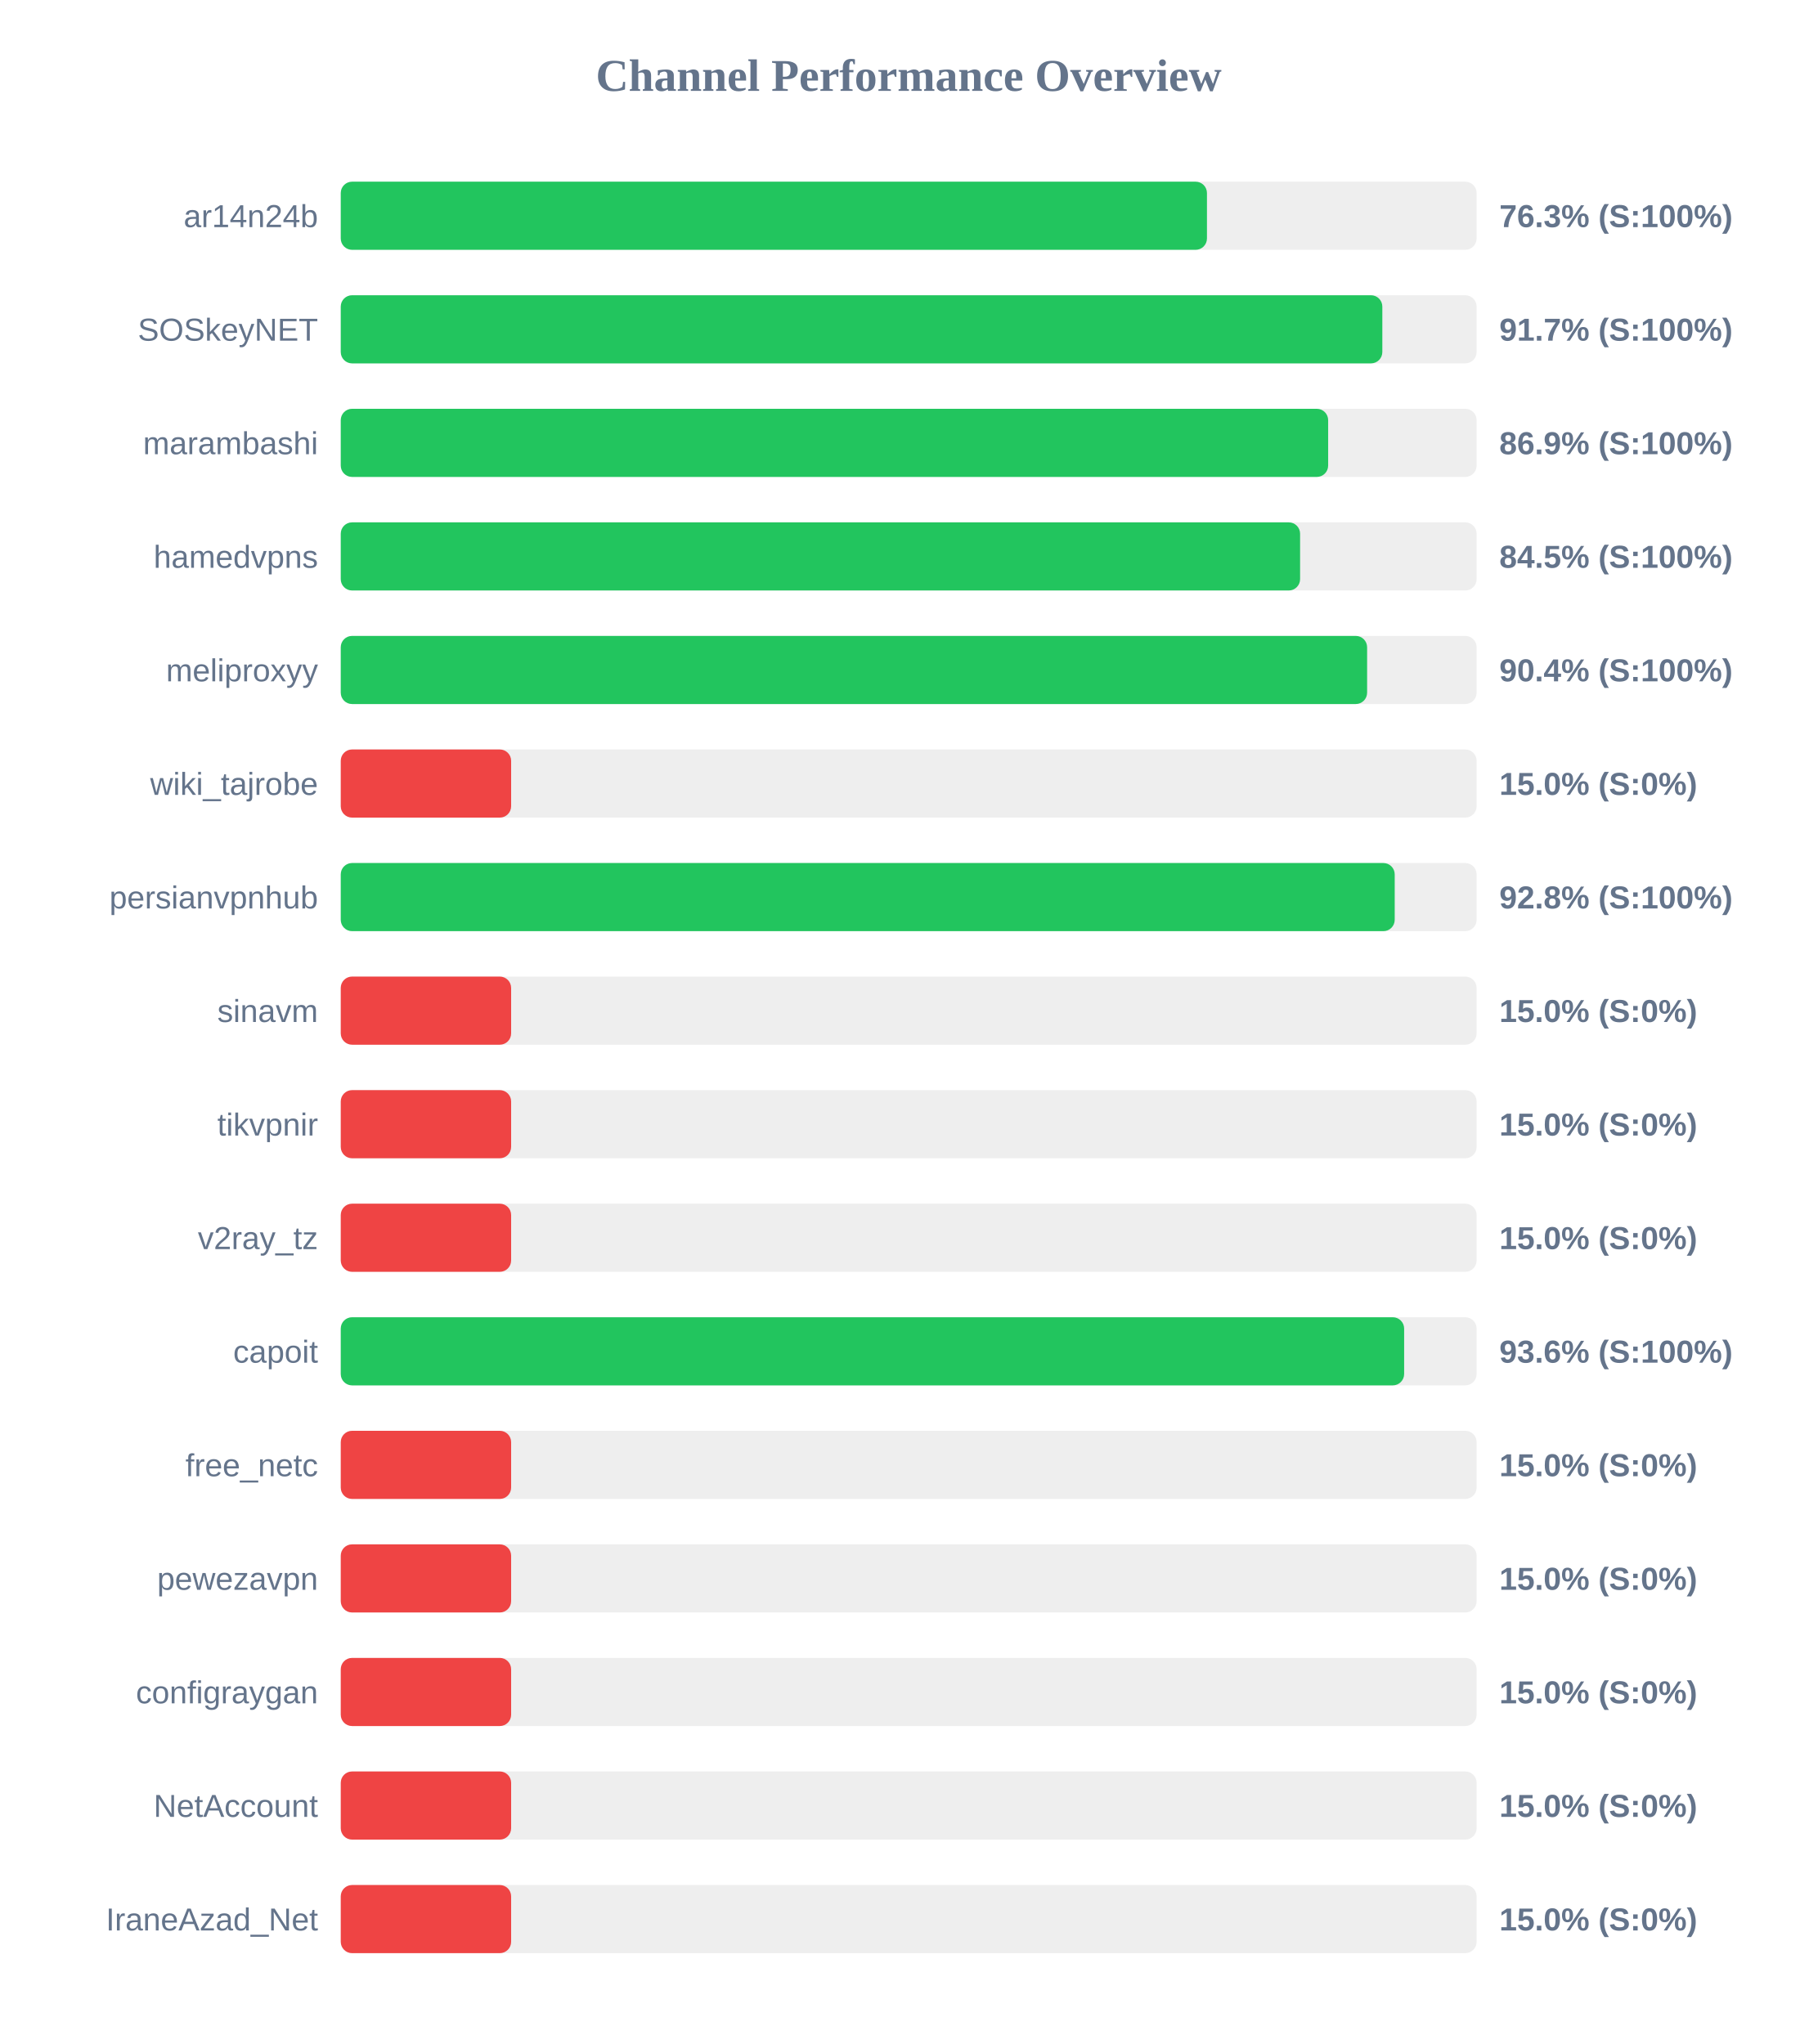
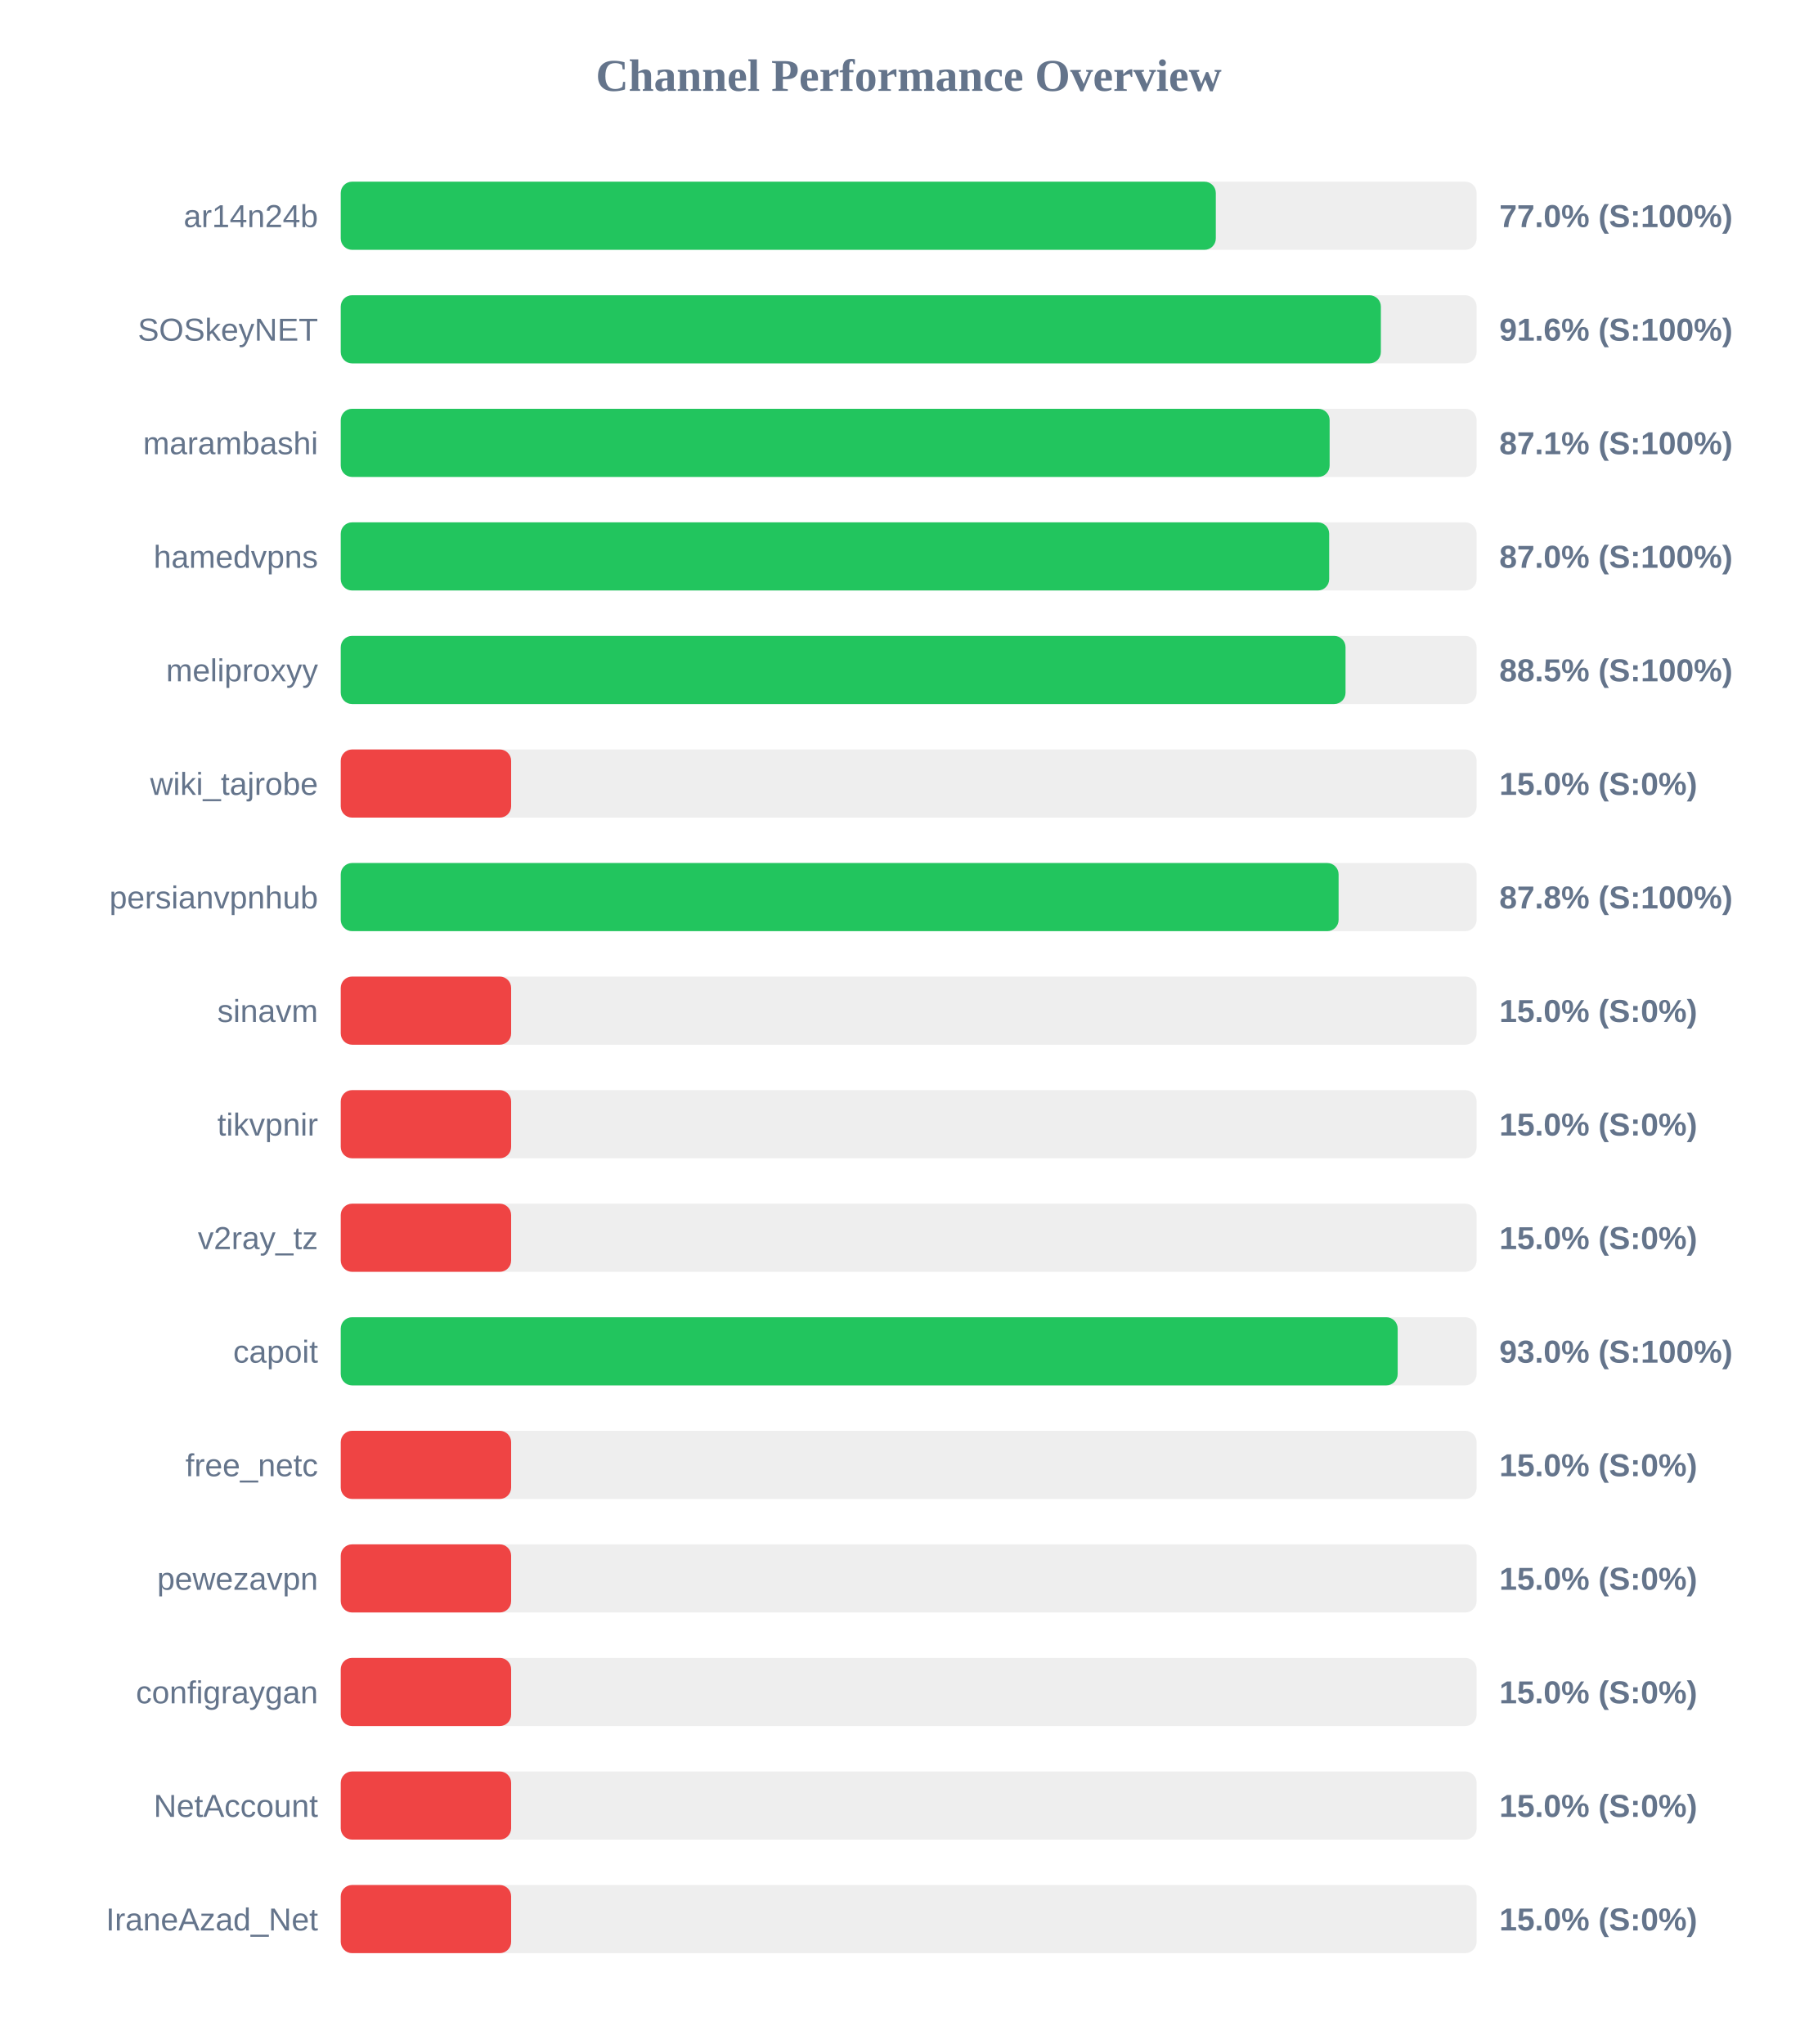
<svg xmlns="http://www.w3.org/2000/svg" width="800" height="900" version="1.1">
  <style>
        .row { font: 14px Arial; fill: #64748b; }
        .score { font: bold 14px Arial; fill: #64748b; }
    </style>
  <text x="400" y="40" text-anchor="middle" font-size="20px" font-weight="bold" fill="#64748b">Channel Performance Overview</text>
  <rect x="150" y="80" width="500" height="30" fill="#eee" rx="5" />
-   <rect x="150" y="80" width="381.3" height="30" fill="#22c55e" rx="5" />
+   <rect x="150" y="80" width="385.2" height="30" fill="#22c55e" rx="5" />
  <text x="140" y="100" text-anchor="end" class="row">ar14n24b</text>
-   <text x="660" y="100" text-anchor="start" class="score">76.3% (S:100%)</text>
+   <text x="660" y="100" text-anchor="start" class="score">77.0% (S:100%)</text>
  <rect x="150" y="130" width="500" height="30" fill="#eee" rx="5" />
-   <rect x="150" y="130" width="458.5" height="30" fill="#22c55e" rx="5" />
+   <rect x="150" y="130" width="457.85" height="30" fill="#22c55e" rx="5" />
  <text x="140" y="150" text-anchor="end" class="row">SOSkeyNET</text>
-   <text x="660" y="150" text-anchor="start" class="score">91.7% (S:100%)</text>
+   <text x="660" y="150" text-anchor="start" class="score">91.6% (S:100%)</text>
  <rect x="150" y="180" width="500" height="30" fill="#eee" rx="5" />
-   <rect x="150" y="180" width="434.65" height="30" fill="#22c55e" rx="5" />
+   <rect x="150" y="180" width="435.3" height="30" fill="#22c55e" rx="5" />
  <text x="140" y="200" text-anchor="end" class="row">marambashi</text>
-   <text x="660" y="200" text-anchor="start" class="score">86.9% (S:100%)</text>
+   <text x="660" y="200" text-anchor="start" class="score">87.1% (S:100%)</text>
  <rect x="150" y="230" width="500" height="30" fill="#eee" rx="5" />
-   <rect x="150" y="230" width="422.3" height="30" fill="#22c55e" rx="5" />
+   <rect x="150" y="230" width="435.1" height="30" fill="#22c55e" rx="5" />
  <text x="140" y="250" text-anchor="end" class="row">hamedvpns</text>
-   <text x="660" y="250" text-anchor="start" class="score">84.5% (S:100%)</text>
+   <text x="660" y="250" text-anchor="start" class="score">87.0% (S:100%)</text>
  <rect x="150" y="280" width="500" height="30" fill="#eee" rx="5" />
-   <rect x="150" y="280" width="451.8" height="30" fill="#22c55e" rx="5" />
+   <rect x="150" y="280" width="442.3" height="30" fill="#22c55e" rx="5" />
  <text x="140" y="300" text-anchor="end" class="row">meliproxyy</text>
-   <text x="660" y="300" text-anchor="start" class="score">90.4% (S:100%)</text>
+   <text x="660" y="300" text-anchor="start" class="score">88.5% (S:100%)</text>
  <rect x="150" y="330" width="500" height="30" fill="#eee" rx="5" />
  <rect x="150" y="330" width="75.0" height="30" fill="#ef4444" rx="5" />
  <text x="140" y="350" text-anchor="end" class="row">wiki_tajrobe</text>
  <text x="660" y="350" text-anchor="start" class="score">15.0% (S:0%)</text>
  <rect x="150" y="380" width="500" height="30" fill="#eee" rx="5" />
-   <rect x="150" y="380" width="463.95" height="30" fill="#22c55e" rx="5" />
+   <rect x="150" y="380" width="439.25" height="30" fill="#22c55e" rx="5" />
  <text x="140" y="400" text-anchor="end" class="row">persianvpnhub</text>
-   <text x="660" y="400" text-anchor="start" class="score">92.8% (S:100%)</text>
+   <text x="660" y="400" text-anchor="start" class="score">87.8% (S:100%)</text>
  <rect x="150" y="430" width="500" height="30" fill="#eee" rx="5" />
  <rect x="150" y="430" width="75.0" height="30" fill="#ef4444" rx="5" />
  <text x="140" y="450" text-anchor="end" class="row">sinavm</text>
  <text x="660" y="450" text-anchor="start" class="score">15.0% (S:0%)</text>
  <rect x="150" y="480" width="500" height="30" fill="#eee" rx="5" />
  <rect x="150" y="480" width="75.0" height="30" fill="#ef4444" rx="5" />
  <text x="140" y="500" text-anchor="end" class="row">tikvpnir</text>
  <text x="660" y="500" text-anchor="start" class="score">15.0% (S:0%)</text>
  <rect x="150" y="530" width="500" height="30" fill="#eee" rx="5" />
  <rect x="150" y="530" width="75.0" height="30" fill="#ef4444" rx="5" />
  <text x="140" y="550" text-anchor="end" class="row">v2ray_tz</text>
  <text x="660" y="550" text-anchor="start" class="score">15.0% (S:0%)</text>
  <rect x="150" y="580" width="500" height="30" fill="#eee" rx="5" />
-   <rect x="150" y="580" width="468.1" height="30" fill="#22c55e" rx="5" />
+   <rect x="150" y="580" width="465.25" height="30" fill="#22c55e" rx="5" />
  <text x="140" y="600" text-anchor="end" class="row">capoit</text>
-   <text x="660" y="600" text-anchor="start" class="score">93.6% (S:100%)</text>
+   <text x="660" y="600" text-anchor="start" class="score">93.0% (S:100%)</text>
  <rect x="150" y="630" width="500" height="30" fill="#eee" rx="5" />
  <rect x="150" y="630" width="75.0" height="30" fill="#ef4444" rx="5" />
  <text x="140" y="650" text-anchor="end" class="row">free_netc</text>
  <text x="660" y="650" text-anchor="start" class="score">15.0% (S:0%)</text>
  <rect x="150" y="680" width="500" height="30" fill="#eee" rx="5" />
  <rect x="150" y="680" width="75.0" height="30" fill="#ef4444" rx="5" />
  <text x="140" y="700" text-anchor="end" class="row">pewezavpn</text>
  <text x="660" y="700" text-anchor="start" class="score">15.0% (S:0%)</text>
  <rect x="150" y="730" width="500" height="30" fill="#eee" rx="5" />
  <rect x="150" y="730" width="75.0" height="30" fill="#ef4444" rx="5" />
  <text x="140" y="750" text-anchor="end" class="row">configraygan</text>
  <text x="660" y="750" text-anchor="start" class="score">15.0% (S:0%)</text>
  <rect x="150" y="780" width="500" height="30" fill="#eee" rx="5" />
  <rect x="150" y="780" width="75.0" height="30" fill="#ef4444" rx="5" />
  <text x="140" y="800" text-anchor="end" class="row">NetAccount</text>
  <text x="660" y="800" text-anchor="start" class="score">15.0% (S:0%)</text>
  <rect x="150" y="830" width="500" height="30" fill="#eee" rx="5" />
  <rect x="150" y="830" width="75.0" height="30" fill="#ef4444" rx="5" />
  <text x="140" y="850" text-anchor="end" class="row">IraneAzad_Net</text>
  <text x="660" y="850" text-anchor="start" class="score">15.0% (S:0%)</text>
</svg>
